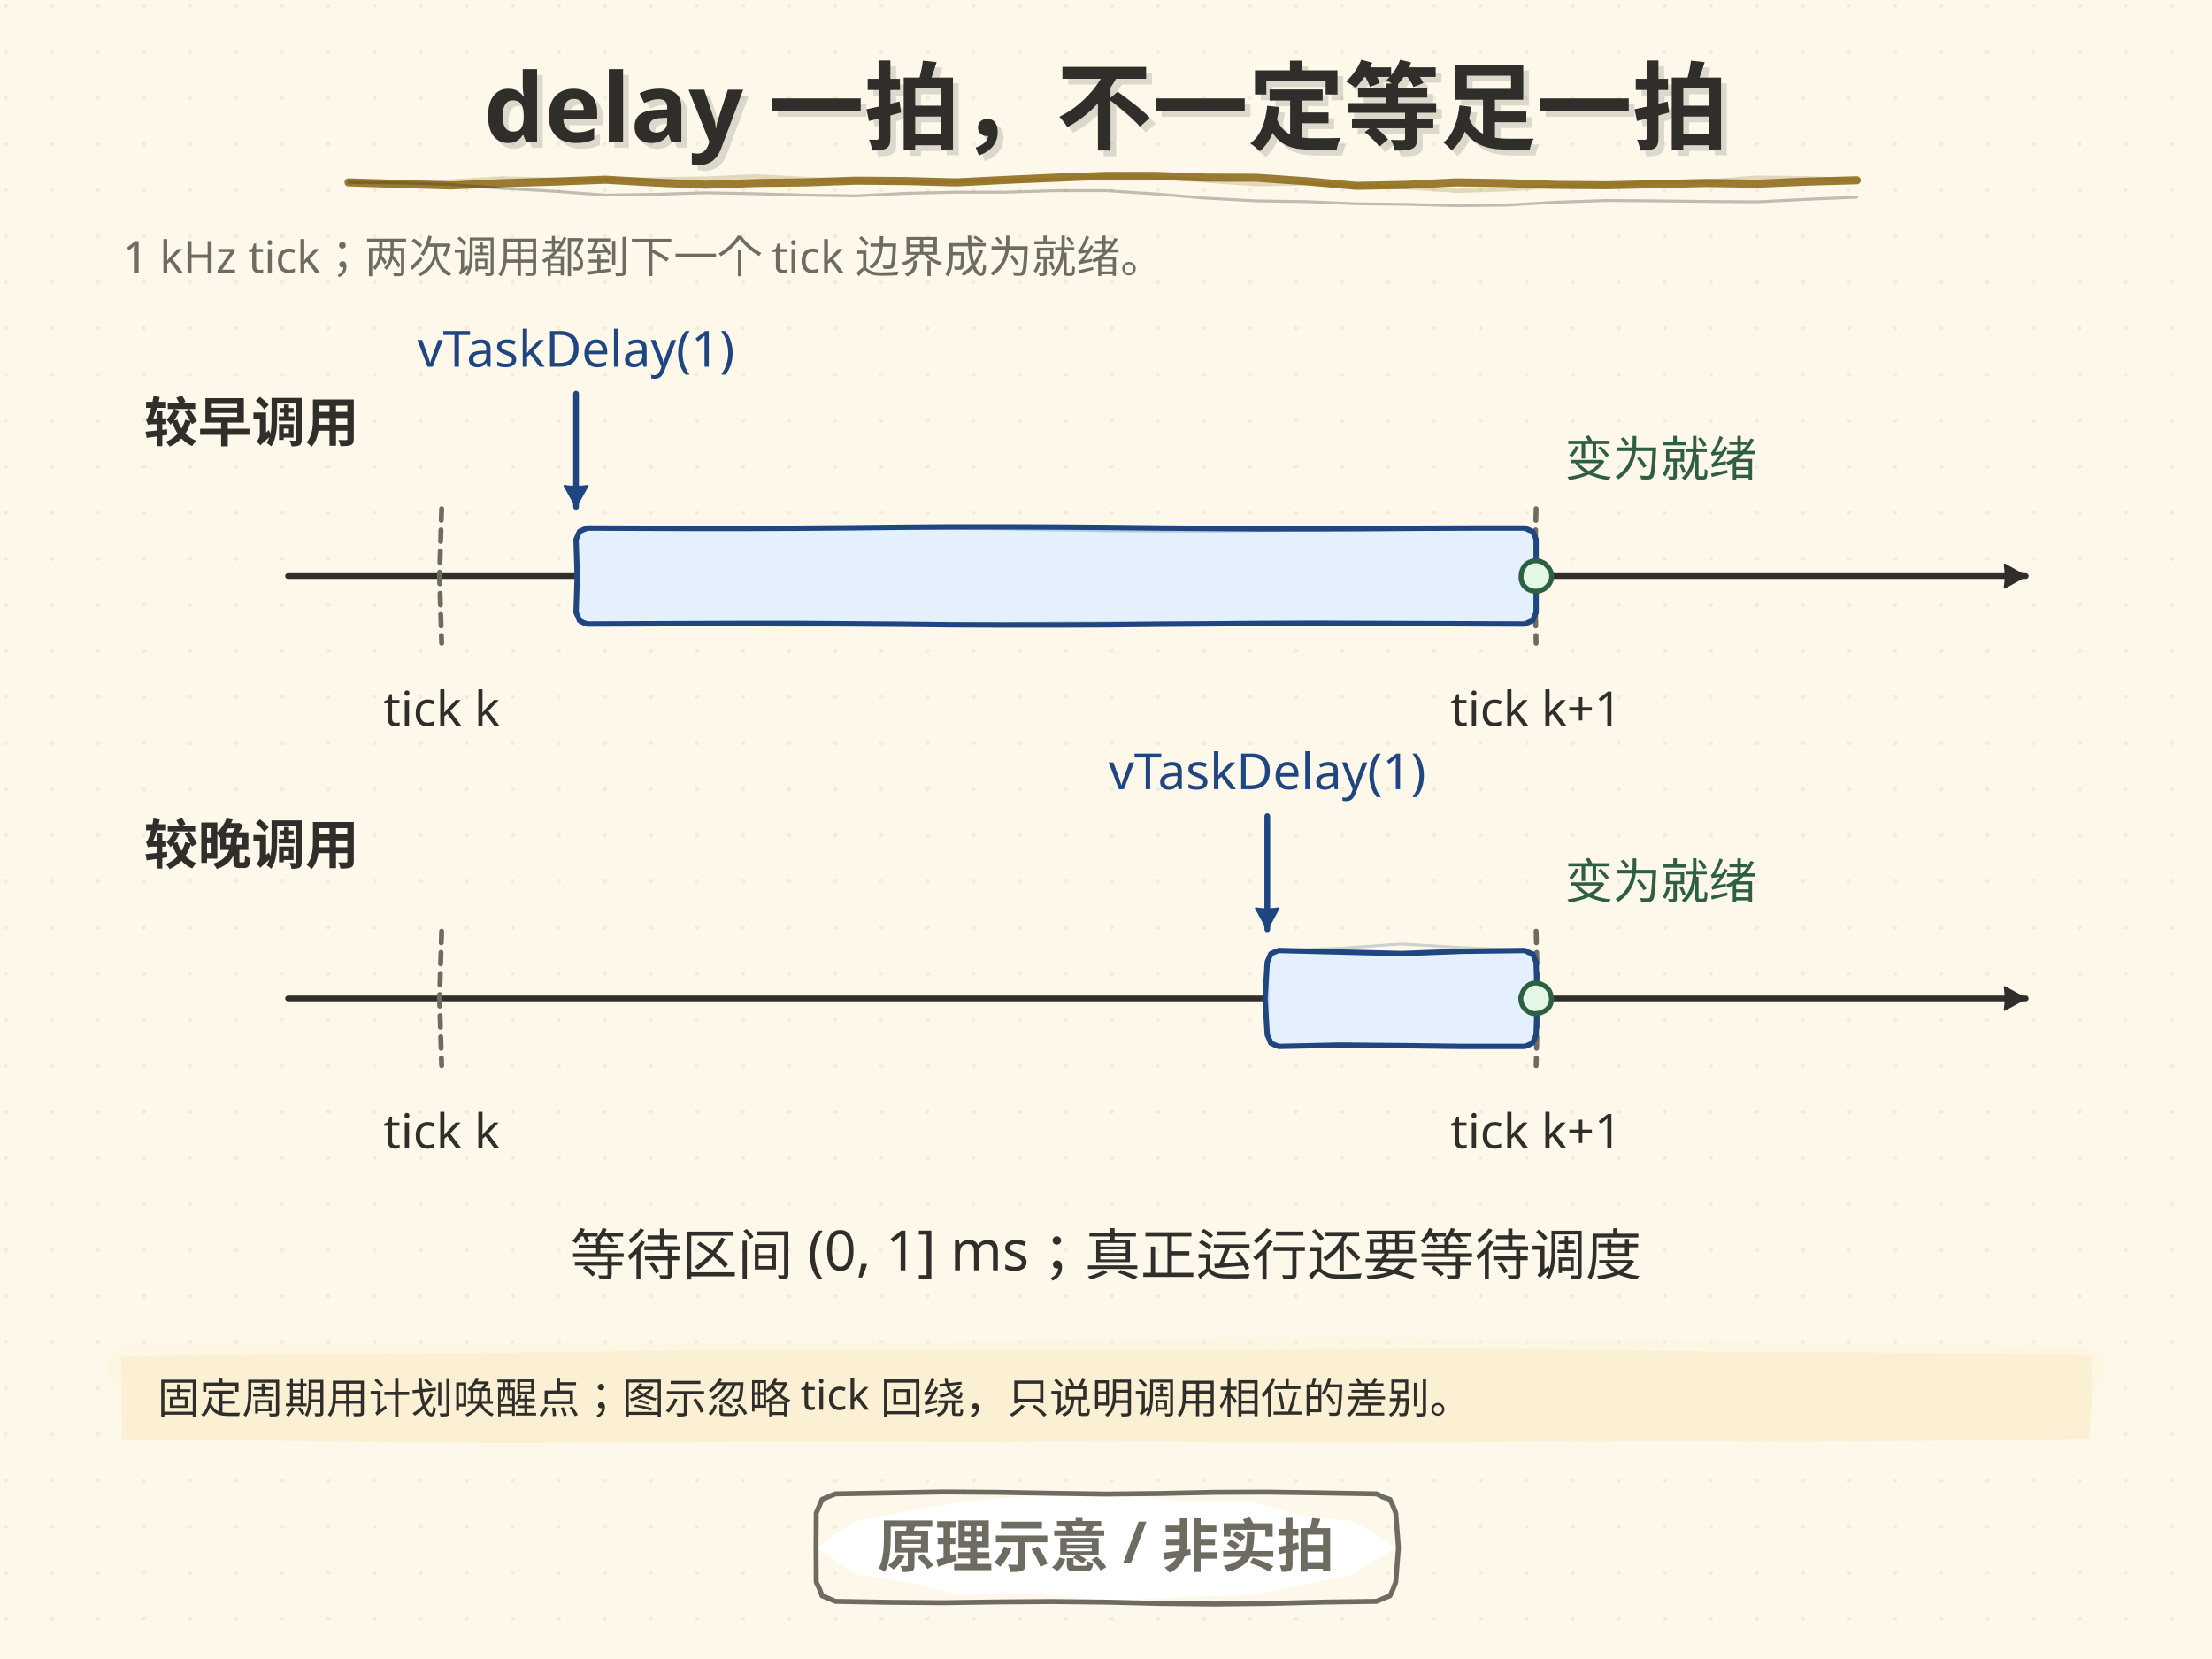
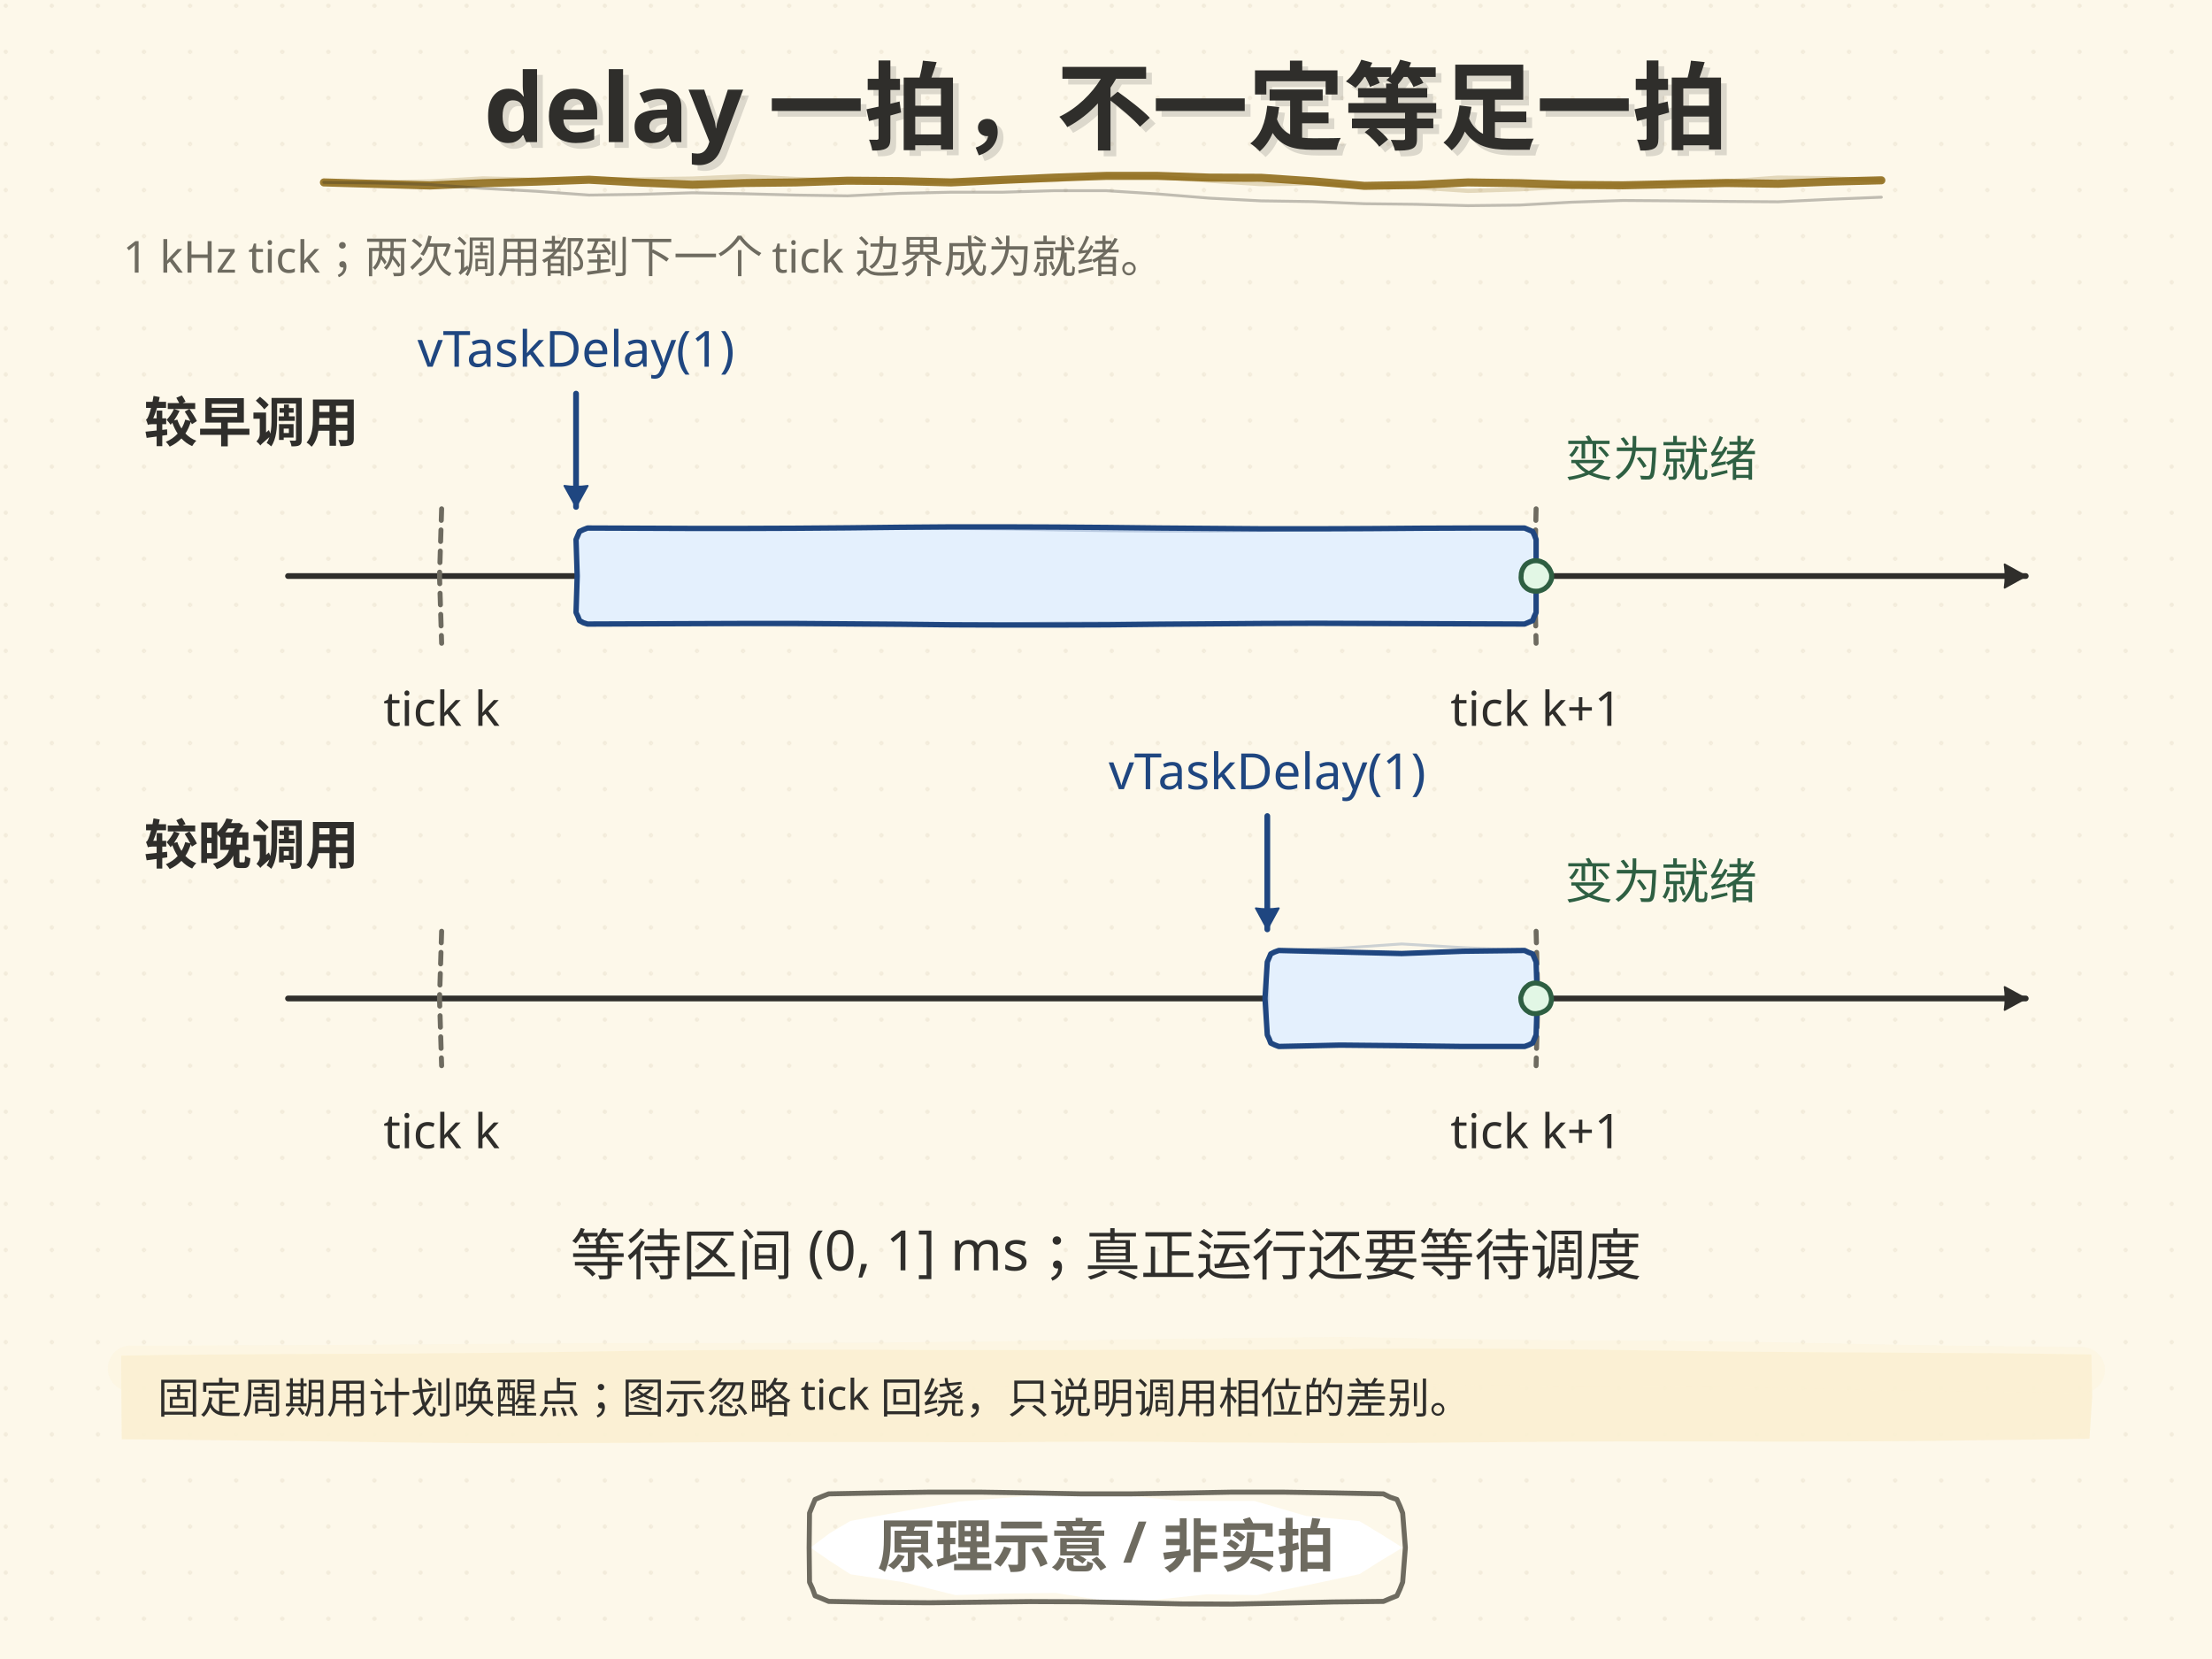
<svg xmlns="http://www.w3.org/2000/svg" width="1152" height="864" viewBox="0 0 1152 864">
  <style>text{dominant-baseline:alphabetic} .t-halo{paint-order:stroke;stroke:#FDF8EA;stroke-width:7px; stroke-linejoin:round}</style>
  <defs>
    <pattern id="dotgrid" width="24" height="24" patternUnits="userSpaceOnUse">
      <circle cx="3" cy="3" r="1.1" fill="#DED4BE" />
    </pattern>
  </defs>
  <rect width="1152" height="864" fill="#FDF8EA" />
  <rect width="1152" height="864" fill="url(#dotgrid)" opacity="0.36" />
  <text x="64" y="142" font-family="'Segoe Print','STKaiti','KaiTi','Microsoft YaHei','PingFang SC',sans-serif" font-size="23" fill="#6E6B60">1 kHz tick；两次调用都到下一个 tick 边界成为就绪。</text>
  <text x="75" y="230" font-family="'Segoe Print','STKaiti','KaiTi','Microsoft YaHei','PingFang SC',sans-serif" font-size="28" font-weight="bold" fill="#2F2E2B">较早调用</text>
  <path d="M150.0 300.0 Q605.0 300.0 1055.0 300.0" fill="none" stroke="#2F2E2B" stroke-width="3.0" stroke-linecap="round" />
  <path d="M1044.0 306.1 L1055.0 300.0 L1044.0 293.9 Q1044.9 300.0 1044.0 306.1 Z" fill="#2F2E2B" stroke="#2F2E2B" stroke-width="0.9" stroke-linejoin="round" />
  <path d="M230.0 265.0 L228.9 300.0 L230.0 335.0" fill="none" stroke="#6E6B60" stroke-width="2.6" stroke-linecap="round" stroke-linejoin="round" opacity="1.0" stroke-dasharray="6 5" />
  <text x="230" y="378" font-family="'Segoe Print','STKaiti','KaiTi','Microsoft YaHei','PingFang SC',sans-serif" font-size="25" text-anchor="middle" fill="#2F2E2B">tick k</text>
  <path d="M800.0 265.0 L799.2 300.0 L800.0 335.0" fill="none" stroke="#6E6B60" stroke-width="2.6" stroke-linecap="round" stroke-linejoin="round" opacity="1.0" stroke-dasharray="6 5" />
  <text x="800" y="378" font-family="'Segoe Print','STKaiti','KaiTi','Microsoft YaHei','PingFang SC',sans-serif" font-size="25" text-anchor="middle" fill="#2F2E2B">tick k+1</text>
  <path d="M300.0 281.0 L300.9 278.9 L301.8 276.8 L301.8 276.8 L303.9 275.8 L306.0 275.0 L306.0 275.0 L333.1 275.1 L360.2 275.2 L387.3 275.2 L414.4 275.1 L441.6 274.9 L468.7 274.6 L495.8 274.4 L522.9 274.4 L550.0 274.5 L577.1 274.7 L604.2 275.0 L631.3 275.2 L658.4 275.4 L685.6 275.4 L712.7 275.3 L739.8 275.1 L766.9 275.0 L794.0 275.0 L794.0 275.0 L796.1 275.9 L798.2 276.8 L798.2 276.8 L799.2 278.9 L800.0 281.0 L800.0 281.0 L800.0 300.0 L800.0 319.0 L800.0 319.0 L799.0 321.1 L798.2 323.2 L798.2 323.2 L796.1 324.1 L794.0 325.0 L794.0 325.0 L766.9 324.9 L739.8 324.8 L712.7 324.7 L685.6 324.6 L658.4 324.7 L631.3 324.9 L604.2 325.1 L577.1 325.4 L550.0 325.5 L522.9 325.5 L495.8 325.4 L468.7 325.1 L441.6 324.9 L414.4 324.7 L387.3 324.7 L360.2 324.8 L333.1 324.9 L306.0 325.0 L306.0 325.0 L303.8 324.3 L301.8 323.2 L301.8 323.2 L301.0 321.1 L300.0 319.0 L300.0 319.0 L300.6 300.0 L300.0 281.0" fill="#E4F0FD" stroke="#1F4680" stroke-width="2.8" stroke-linecap="round" stroke-linejoin="round" opacity="1.0" />
  <path d="M300.0 281.0 L301.1 279.0 L301.8 276.8 L301.8 276.8 L303.9 275.8 L306.0 275.0 L306.0 275.0 L333.1 275.3 L360.2 275.4 L387.3 275.3 L414.4 275.2 L441.6 275.0 L468.7 275.0 L495.8 275.2 L522.9 275.5 L550.0 276.0 L577.1 276.4 L604.2 276.6 L631.3 276.6 L658.4 276.3 L685.6 275.9 L712.7 275.5 L739.8 275.2 L766.9 275.0 L794.0 275.0 L794.0 275.0 L796.2 275.8 L798.2 276.8 L798.2 276.8 L799.3 278.8 L800.0 281.0 L800.0 281.0 L799.0 300.0 L800.0 319.0 L800.0 319.0 L799.2 321.2 L798.2 323.2 L798.2 323.2 L796.2 324.2 L794.0 325.0 L794.0 325.0 L766.9 325.2 L739.8 325.3 L712.7 325.4 L685.6 325.2 L658.4 324.9 L631.3 324.6 L604.2 324.3 L577.1 324.3 L550.0 324.4 L522.9 324.8 L495.8 325.2 L468.7 325.6 L441.6 325.7 L414.4 325.7 L387.3 325.5 L360.2 325.2 L333.1 325.0 L306.0 325.0 L306.0 325.0 L303.9 324.2 L301.8 323.2 L301.8 323.2 L300.9 321.1 L300.0 319.0 L300.0 319.0 L300.2 300.0 L300.0 281.0" fill="none" stroke="#1F4680" stroke-width="1.46" stroke-linecap="round" stroke-linejoin="round" opacity="0.22" />
  <path d="M300.0 205.0 Q300.0 237.0 300.0 264.0" fill="none" stroke="#1F4680" stroke-width="3.0" stroke-linecap="round" />
  <path d="M293.9 253.0 L300.0 264.0 L306.1 253.0 Q300.0 253.9 293.9 253.0 Z" fill="#1F4680" stroke="#1F4680" stroke-width="0.9" stroke-linejoin="round" />
  <text x="300" y="191" font-family="'Segoe Print','STKaiti','KaiTi','Microsoft YaHei','PingFang SC',sans-serif" font-size="26" text-anchor="middle" fill="#1F4680">vTaskDelay(1)</text>
  <path d="M796.9 292.6 Q797.7 292.3 798.4 292.1 Q799.2 292.0 800.0 292.0 Q800.8 292.0 801.6 292.2 Q802.3 292.3 803.0 292.7 Q803.8 293.0 804.4 293.4 Q805.0 293.9 805.5 294.5 Q806.1 295.0 806.5 295.6 Q807.0 296.3 807.3 297.0 Q807.6 297.7 807.9 298.4 Q808.1 299.2 808.1 300.0 Q808.1 300.8 808.0 301.6 Q807.8 302.4 807.4 303.1 Q807.1 303.8 806.6 304.4 Q806.2 305.1 805.6 305.6 Q805.0 306.1 804.4 306.6 Q803.7 307.0 803.0 307.3 Q802.3 307.6 801.5 307.8 Q800.8 307.9 800.0 307.9 Q799.2 307.9 798.4 307.8 Q797.7 307.6 796.9 307.4 Q796.2 307.1 795.5 306.7 Q794.9 306.3 794.3 305.7 Q793.7 305.2 793.3 304.5 Q792.8 303.8 792.6 303.1 Q792.3 302.3 792.2 301.5 Q792.1 300.8 792.2 300.0 Q792.2 299.2 792.3 298.5 Q792.5 297.7 792.7 297.0 Q793.0 296.2 793.4 295.6 Q793.8 294.9 794.3 294.3 Q794.9 293.7 795.5 293.3 Q796.2 292.9 796.9 292.6 Z" fill="#E2F7E5" stroke="#2E5F42" stroke-width="2.6" stroke-linecap="round" stroke-linejoin="round" />
  <text x="815" y="248" font-family="'Segoe Print','STKaiti','KaiTi','Microsoft YaHei','PingFang SC',sans-serif" font-size="25" fill="#2E5F42">变为就绪</text>
  <text x="75" y="450" font-family="'Segoe Print','STKaiti','KaiTi','Microsoft YaHei','PingFang SC',sans-serif" font-size="28" font-weight="bold" fill="#2F2E2B">较晚调用</text>
  <path d="M150.0 520.0 Q605.0 520.0 1055.0 520.0" fill="none" stroke="#2F2E2B" stroke-width="3.0" stroke-linecap="round" />
  <path d="M1044.0 526.0 L1055.0 520.0 L1044.0 514.0 Q1044.9 520.0 1044.0 526.0 Z" fill="#2F2E2B" stroke="#2F2E2B" stroke-width="0.9" stroke-linejoin="round" />
  <path d="M230.0 485.0 L228.9 520.0 L230.0 555.0" fill="none" stroke="#6E6B60" stroke-width="2.6" stroke-linecap="round" stroke-linejoin="round" opacity="1.0" stroke-dasharray="6 5" />
  <text x="230" y="598" font-family="'Segoe Print','STKaiti','KaiTi','Microsoft YaHei','PingFang SC',sans-serif" font-size="25" text-anchor="middle" fill="#2F2E2B">tick k</text>
  <path d="M800.0 485.0 L800.9 520.0 L800.0 555.0" fill="none" stroke="#6E6B60" stroke-width="2.6" stroke-linecap="round" stroke-linejoin="round" opacity="1.0" stroke-dasharray="6 5" />
  <text x="800" y="598" font-family="'Segoe Print','STKaiti','KaiTi','Microsoft YaHei','PingFang SC',sans-serif" font-size="25" text-anchor="middle" fill="#2F2E2B">tick k+1</text>
  <path d="M660.0 501.0 L660.9 498.9 L661.8 496.8 L661.8 496.8 L663.8 495.8 L666.0 495.0 L666.0 495.0 L698.0 495.8 L730.0 496.6 L762.0 495.4 L794.0 495.0 L794.0 495.0 L796.1 496.0 L798.2 496.8 L798.2 496.8 L799.1 498.9 L800.0 501.0 L800.0 501.0 L800.6 520.0 L800.0 539.0 L800.0 539.0 L799.1 541.1 L798.2 543.2 L798.2 543.2 L796.2 544.2 L794.0 545.0 L794.0 545.0 L762.0 545.0 L730.0 544.6 L698.0 544.3 L666.0 545.0 L666.0 545.0 L663.9 544.2 L661.8 543.2 L661.8 543.2 L661.0 541.1 L660.0 539.0 L660.0 539.0 L658.8 520.0 L660.0 501.0" fill="#E4F0FD" stroke="#1F4680" stroke-width="2.8" stroke-linecap="round" stroke-linejoin="round" opacity="1.0" />
  <path d="M660.0 501.0 L660.8 498.8 L661.8 496.8 L661.8 496.8 L663.8 495.7 L666.0 495.0 L666.0 495.0 L698.0 493.8 L730.0 491.6 L762.0 493.5 L794.0 495.0 L794.0 495.0 L796.1 496.0 L798.2 496.8 L798.2 496.8 L798.9 498.9 L800.0 501.0 L800.0 501.0 L800.5 520.0 L800.0 539.0 L800.0 539.0 L799.0 541.1 L798.2 543.2 L798.2 543.2 L796.1 544.1 L794.0 545.0 L794.0 545.0 L762.0 544.5 L730.0 544.6 L698.0 543.7 L666.0 545.0 L666.0 545.0 L664.0 543.9 L661.8 543.2 L661.8 543.2 L660.9 541.1 L660.0 539.0 L660.0 539.0 L660.3 520.0 L660.0 501.0" fill="none" stroke="#1F4680" stroke-width="1.46" stroke-linecap="round" stroke-linejoin="round" opacity="0.22" />
  <path d="M660.0 425.0 Q660.0 457.0 660.0 484.0" fill="none" stroke="#1F4680" stroke-width="3.0" stroke-linecap="round" />
  <path d="M654.0 473.0 L660.0 484.0 L666.0 473.0 Q660.0 473.9 654.0 473.0 Z" fill="#1F4680" stroke="#1F4680" stroke-width="0.9" stroke-linejoin="round" />
  <text x="660" y="411" font-family="'Segoe Print','STKaiti','KaiTi','Microsoft YaHei','PingFang SC',sans-serif" font-size="26" text-anchor="middle" fill="#1F4680">vTaskDelay(1)</text>
  <path d="M797.3 512.4 Q798.0 512.1 798.8 512.0 Q799.6 511.9 800.4 512.0 Q801.2 512.1 801.9 512.3 Q802.7 512.5 803.4 512.9 Q804.1 513.2 804.7 513.6 Q805.3 514.1 805.9 514.7 Q806.4 515.2 806.8 515.9 Q807.2 516.6 807.4 517.3 Q807.7 518.1 807.8 518.8 Q808.0 519.6 808.0 520.4 Q808.0 521.2 807.8 521.9 Q807.7 522.7 807.3 523.5 Q807.0 524.2 806.5 524.8 Q806.0 525.4 805.4 525.9 Q804.8 526.4 804.1 526.7 Q803.4 527.1 802.6 527.4 Q801.9 527.6 801.2 527.7 Q800.4 527.9 799.6 527.9 Q798.8 527.9 798.1 527.8 Q797.3 527.6 796.6 527.3 Q795.9 526.9 795.2 526.4 Q794.6 526.0 794.1 525.4 Q793.6 524.8 793.1 524.1 Q792.7 523.5 792.5 522.7 Q792.2 522.0 792.1 521.2 Q792.0 520.4 792.0 519.6 Q792.1 518.8 792.4 518.1 Q792.6 517.4 792.9 516.7 Q793.3 516.0 793.7 515.3 Q794.1 514.7 794.7 514.1 Q795.2 513.6 795.9 513.1 Q796.5 512.6 797.3 512.4 Z" fill="#E2F7E5" stroke="#2E5F42" stroke-width="2.6" stroke-linecap="round" stroke-linejoin="round" />
  <text x="815" y="468" font-family="'Segoe Print','STKaiti','KaiTi','Microsoft YaHei','PingFang SC',sans-serif" font-size="25" fill="#2E5F42">变为就绪</text>
  <text x="576" y="664" font-family="'Segoe Print','STKaiti','KaiTi','Microsoft YaHei','PingFang SC',sans-serif" font-size="29" text-anchor="middle" fill="#2F2E2B">等待区间 (0, 1] ms；真正运行还要等待调度</text>
  <path d="M63.1 706.0 L90.1 705.6 L117.1 705.4 L144.1 705.2 L171.1 705.1 L198.1 705.0 L225.1 704.8 L252.1 704.6 L279.1 704.3 L306.1 703.9 L333.0 703.5 L360.0 703.2 L387.0 703.0 L414.0 702.9 L441.0 702.9 L468.0 703.0 L495.0 703.1 L522.0 703.1 L549.0 703.1 L576.0 703.0 L576.0 703.0 L603.0 703.0 L630.0 703.0 L657.0 702.9 L684.0 702.7 L711.0 702.5 L738.1 702.4 L765.1 702.4 L792.1 702.5 L819.1 702.8 L846.1 703.1 L873.1 703.5 L900.1 703.9 L927.1 704.1 L954.1 704.3 L981.1 704.4 L1008.1 704.6 L1035.1 704.7 L1062.2 705.0 L1089.2 705.4 L1089.2 705.4 L1089.6 727.4 L1088.2 749.3 L1088.2 749.3 L1061.2 749.7 L1034.3 750.0 L1007.3 750.4 L980.4 750.6 L953.4 750.7 L926.5 750.8 L899.5 750.7 L872.5 750.7 L845.6 750.7 L818.6 750.8 L791.7 751.0 L764.7 751.2 L737.7 751.4 L710.8 751.5 L683.8 751.5 L656.9 751.3 L629.9 751.2 L603.0 750.9 L576.0 750.8 L576.0 750.8 L549.0 750.9 L522.0 751.1 L495.1 751.1 L468.1 751.0 L441.1 751.0 L414.1 751.0 L387.2 751.0 L360.2 751.2 L333.2 751.4 L306.2 751.5 L279.2 751.6 L252.3 751.6 L225.3 751.4 L198.3 751.1 L171.3 750.7 L144.4 750.4 L117.4 750.1 L90.4 749.8 L63.4 749.6 L63.4 749.6 L63.2 727.8 L63.1 706.0" fill="#FBF0D2" opacity="0.92" />
  <path d="M68.1 712.7 L94.4 712.7 L120.7 712.6 L147.0 712.5 L173.3 712.4 L199.5 712.2 L225.8 712.0 L252.1 711.8 L278.4 711.6 L304.7 711.5 L330.9 711.4 L357.2 711.4 L383.5 711.3 L409.8 711.3 L436.1 711.2 L462.4 711.1 L488.6 710.8 L514.9 710.6 L541.2 710.2 L567.5 709.9 L593.8 709.5 L620.0 709.1 L646.3 708.8 L672.6 708.5 L698.9 708.2 L698.9 708.2 L726.4 708.7 L753.9 709.2 L781.5 709.6 L809.0 709.9 L836.5 710.1 L864.1 710.2 L891.6 710.5 L919.1 710.9 L946.6 711.4 L974.2 712.0 L1001.7 712.5 L1029.2 712.9 L1056.8 713.2 L1084.3 713.5" fill="none" stroke="#FBF0D2" stroke-width="23.9" stroke-linecap="round" opacity="0.30" />
  <text x="82" y="736" font-family="'Segoe Print','STKaiti','KaiTi','Microsoft YaHei','PingFang SC',sans-serif" font-size="22" fill="#2F2E2B">固定周期用计划唤醒点；图示忽略 tick 回绕，只说明调用相位的差别。</text>
  <text x="579.0" y="77" font-family="'Segoe Print','STKaiti','KaiTi','Microsoft YaHei','PingFang SC',sans-serif" font-size="50" font-weight="bold" text-anchor="middle" fill="#2F2E2B" opacity="0.16">delay 一拍，不一定等足一拍</text>
  <text x="576.0" y="74" font-family="'Segoe Print','STKaiti','KaiTi','Microsoft YaHei','PingFang SC',sans-serif" font-size="50" font-weight="bold" text-anchor="middle" fill="#2F2E2B">delay 一拍，不一定等足一拍</text>
-   <path d="M181.5 95.0 L208.3 95.8 L235.0 96.6 L261.8 95.4 L288.6 94.6 L315.3 93.6 L315.3 93.6 L341.4 95.1 L367.5 96.2 L393.5 95.3 L419.6 95.0 L445.7 94.1 L445.7 94.1 L471.7 94.3 L497.8 95.0 L523.9 93.7 L549.9 92.5 L576.0 91.6 L576.0 91.6 L602.1 91.6 L628.2 92.5 L654.3 92.6 L680.3 94.4 L706.3 96.8 L706.3 96.8 L732.4 96.3 L758.5 95.0 L784.5 95.4 L810.6 96.3 L836.7 96.5 L836.7 96.5 L862.7 95.9 L888.8 95.3 L914.9 95.7 L940.9 94.6 L967.0 93.9" fill="none" stroke="#8A6510" stroke-width="4.2" stroke-linecap="round" stroke-linejoin="round" opacity="0.85" />
-   <path d="M181.5 95.0 L208.2 95.0 L235.0 94.5 L261.8 92.9 L288.6 93.6 L315.3 93.6 L315.3 93.6 L341.4 93.4 L367.5 93.0 L393.5 91.8 L419.6 93.2 L445.7 94.1 L445.7 94.1 L471.8 95.2 L497.8 94.3 L523.9 94.2 L550.0 93.9 L576.0 91.6 L576.0 91.6 L602.1 92.2 L628.1 94.1 L654.2 95.9 L680.3 95.6 L706.3 96.8 L706.3 96.8 L732.4 97.6 L758.5 99.4 L784.5 98.6 L810.6 97.1 L836.7 96.5 L836.7 96.5 L862.7 94.9 L888.8 94.5 L914.8 92.5 L940.9 92.8 L967.0 93.9" fill="none" stroke="#8A6510" stroke-width="2.18" stroke-linecap="round" stroke-linejoin="round" opacity="0.22" />
-   <path d="M181.5 95.0 L208.3 95.3 L235.1 96.1 L261.8 98.1 L288.6 99.6 L315.3 101.6 L315.3 101.6 L341.4 101.2 L367.5 100.4 L393.5 100.9 L419.6 101.6 L445.7 102.0 L445.7 102.0 L471.7 100.7 L497.8 100.1 L523.9 100.1 L549.9 99.3 L576.0 99.3 L576.0 99.3 L602.1 101.0 L628.1 103.2 L654.1 104.6 L680.3 105.0 L706.3 106.1 L706.3 106.1 L732.4 106.4 L758.5 107.1 L784.6 106.8 L810.6 105.3 L836.7 104.4 L836.7 104.4 L862.7 104.6 L888.8 104.9 L914.9 105.1 L941.0 103.8 L967.0 102.7" fill="none" stroke="#2F2E2B" stroke-width="1.5" stroke-linecap="round" stroke-linejoin="round" opacity="0.3" />
-   <path d="M726.8 806.0 L715.8 812.8 L704.9 819.8 L704.9 819.8 L679.0 825.4 L652.9 830.7 L652.9 830.7 L614.4 831.8 L576.0 833.8 L576.0 833.8 L537.7 829.9 L499.3 830.7 L499.3 830.7 L472.9 824.0 L446.1 819.9 L446.1 819.9 L435.7 813.1 L425.7 806.0 L425.7 806.0 L435.5 798.5 L446.0 792.1 L446.0 792.1 L473.6 786.9 L501.3 782.0 L501.3 782.0 L538.6 778.9 L576.0 777.7 L576.0 777.7 L613.7 781.7 L651.5 781.7 L651.5 781.7 L677.7 789.5 L704.9 792.2 L704.9 792.2 L715.9 799.0 L726.8 806.0" fill="#FFFFFF" />
-   <path d="M425.1 788.0 L426.6 784.5 L428.1 780.9 L428.1 780.9 L431.6 779.4 L435.1 778.0 L435.1 778.0 L463.3 777.5 L491.5 777.0 L519.7 777.2 L547.8 777.7 L576.0 778.1 L604.2 777.8 L632.3 777.2 L660.5 777.1 L688.7 777.5 L716.9 778.0 L716.9 778.0 L720.3 779.7 L723.9 780.9 L723.9 780.9 L725.5 784.4 L726.9 788.0 L726.9 788.0 L728.3 806.0 L726.9 824.0 L726.9 824.0 L725.5 827.6 L723.9 831.1 L723.9 831.1 L720.4 832.5 L716.9 834.0 L716.9 834.0 L688.7 834.4 L660.5 835.1 L632.3 835.4 L604.2 835.1 L576.0 834.4 L547.8 834.1 L519.7 834.3 L491.5 834.7 L463.3 834.5 L435.1 834.0 L435.1 834.0 L431.6 832.5 L428.1 831.1 L428.1 831.1 L426.8 827.5 L425.1 824.0 L425.1 824.0 L425.0 806.0 L425.1 788.0" fill="none" stroke="#6E6B60" stroke-width="2.6" stroke-linecap="round" stroke-linejoin="round" opacity="1.0" />
+   <path d="M168.7 95.0 L196.3 95.8 L223.9 96.6 L251.5 95.4 L279.2 94.6 L306.8 93.6 L306.8 93.6 L333.7 95.1 L360.6 96.2 L387.5 95.3 L414.5 95.0 L441.4 94.1 L441.4 94.1 L468.3 94.3 L495.3 95.0 L522.2 93.7 L549.1 92.5 L576.0 91.6 L576.0 91.6 L603.0 91.6 L629.9 92.5 L656.8 92.6 L683.7 94.4 L710.6 96.8 L710.6 96.8 L737.5 96.3 L764.4 95.0 L791.4 95.4 L818.3 96.3 L845.2 96.5 L845.2 96.5 L872.1 95.9 L899.1 95.3 L926.0 95.7 L952.9 94.6 L979.8 93.9" fill="none" stroke="#8A6510" stroke-width="4.2" stroke-linecap="round" stroke-linejoin="round" opacity="0.85" />
+   <path d="M168.7 95.0 L196.3 95.0 L223.9 94.5 L251.5 92.9 L279.2 93.6 L306.8 93.6 L306.8 93.6 L333.7 93.4 L360.6 93.0 L387.6 91.8 L414.5 93.2 L441.4 94.1 L441.4 94.1 L468.3 95.2 L495.3 94.3 L522.2 94.2 L549.1 93.9 L576.0 91.6 L576.0 91.6 L602.9 92.2 L629.8 94.1 L656.7 95.9 L683.7 95.6 L710.6 96.8 L710.6 96.8 L737.5 97.6 L764.5 99.4 L791.4 98.6 L818.3 97.1 L845.2 96.5 L845.2 96.5 L872.1 94.9 L899.0 94.5 L925.9 92.5 L952.9 92.8 L979.8 93.9" fill="none" stroke="#8A6510" stroke-width="2.18" stroke-linecap="round" stroke-linejoin="round" opacity="0.22" />
+   <path d="M168.7 95.0 L196.3 95.3 L224.0 96.1 L251.6 98.1 L279.2 99.6 L306.8 101.6 L306.8 101.6 L333.7 101.2 L360.6 100.4 L387.6 100.9 L414.5 101.6 L441.4 102.0 L441.4 102.0 L468.3 100.7 L495.2 100.1 L522.2 100.1 L549.1 99.3 L576.0 99.3 L576.0 99.3 L602.9 101.0 L629.8 103.2 L656.7 104.6 L683.7 105.0 L710.6 106.1 L710.6 106.1 L737.5 106.4 L764.5 107.1 L791.4 106.8 L818.3 105.3 L845.2 104.4 L845.2 104.4 L872.1 104.6 L899.1 104.9 L926.0 105.1 L952.9 103.8 L979.8 102.7" fill="none" stroke="#2F2E2B" stroke-width="1.5" stroke-linecap="round" stroke-linejoin="round" opacity="0.3" />
+   <path d="M730.4 806.0 L719.1 812.8 L708.0 819.8 L708.0 819.8 L681.4 825.4 L654.8 830.7 L654.8 830.7 L628.5 830.3 L602.3 833.1 L576.0 833.8 L576.0 833.8 L549.9 829.6 L523.7 829.9 L497.5 830.7 L497.5 830.7 L470.5 824.0 L443.0 819.9 L443.0 819.9 L432.4 813.1 L422.1 806.0 L422.1 806.0 L432.1 798.5 L442.9 792.1 L442.9 792.1 L471.2 786.9 L499.5 782.0 L499.5 782.0 L537.7 778.9 L576.0 777.7 L576.0 777.7 L614.6 781.7 L653.3 781.7 L653.3 781.7 L680.2 789.5 L708.0 792.2 L708.0 792.2 L719.3 799.0 L730.4 806.0" fill="#FFFFFF" />
+   <path d="M421.6 788.0 L423.0 784.5 L424.5 780.9 L424.5 780.9 L428.0 779.4 L431.6 778.0 L431.6 778.0 L457.8 777.5 L484.1 777.1 L510.3 777.1 L536.6 777.5 L562.9 778.0 L589.1 778.0 L615.4 777.6 L641.7 777.1 L667.9 777.1 L694.2 777.5 L720.5 778.0 L720.5 778.0 L723.9 779.7 L727.5 780.9 L727.5 780.9 L729.1 784.4 L730.5 788.0 L730.5 788.0 L731.9 806.0 L730.5 824.0 L730.5 824.0 L729.1 827.6 L727.5 831.1 L727.5 831.1 L724.0 832.5 L720.5 834.0 L720.5 834.0 L694.2 834.3 L667.9 834.9 L641.7 835.4 L615.4 835.3 L589.1 834.7 L562.9 834.2 L536.6 834.1 L510.3 834.4 L484.1 834.7 L457.8 834.5 L431.6 834.0 L431.6 834.0 L428.0 832.5 L424.5 831.1 L424.5 831.1 L423.2 827.5 L421.6 824.0 L421.6 824.0 L421.4 806.0 L421.6 788.0" fill="none" stroke="#6E6B60" stroke-width="2.6" stroke-linecap="round" stroke-linejoin="round" opacity="1.0" />
  <text x="576.0" y="816" font-family="'Segoe Print','STKaiti','KaiTi','Microsoft YaHei','PingFang SC',sans-serif" font-size="30" font-weight="bold" text-anchor="middle" fill="#6E6B60">原理示意 / 非实拍</text>
</svg>
